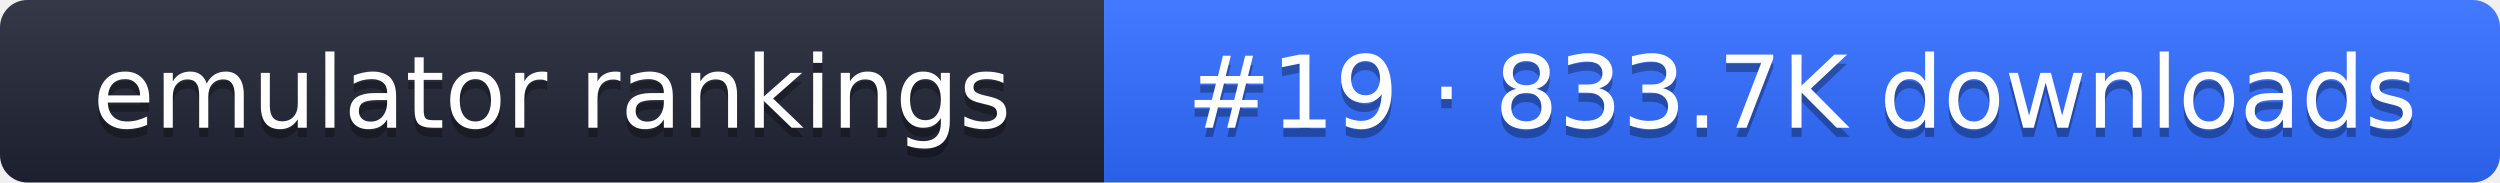
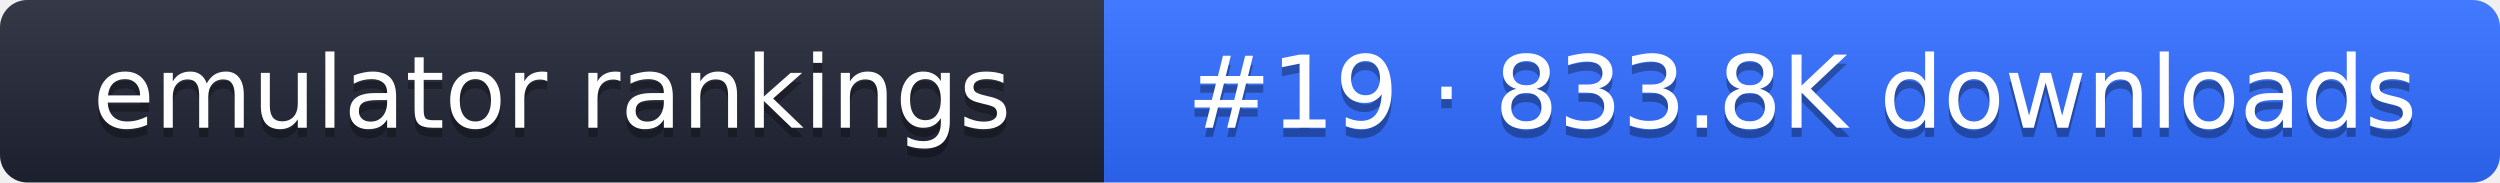
- <svg xmlns="http://www.w3.org/2000/svg" width="274" height="20" role="img" aria-label="emulator rankings: #19 · 833.7K downloads">
+ <svg xmlns="http://www.w3.org/2000/svg" width="274" height="20" role="img" aria-label="emulator rankings: #19 · 833.8K downloads">
  <linearGradient id="g" x2="0" y2="100%">
    <stop offset="0" stop-color="#fff" stop-opacity=".1" />
    <stop offset="1" stop-opacity=".1" />
  </linearGradient>
  <clipPath id="r">
    <rect width="274" height="20" rx="3" fill="#fff" />
  </clipPath>
  <g clip-path="url(#r)">
    <rect width="121" height="20" fill="#1f2433" />
    <rect x="121" width="153" height="20" fill="#2f6bff" />
    <rect width="274" height="20" fill="url(#g)" />
  </g>
  <g fill="#fff" text-anchor="middle" font-family="Verdana,DejaVu Sans,sans-serif" font-size="11">
    <text x="60.5" y="15" fill="#010101" fill-opacity=".3">emulator rankings</text>
    <text x="60.5" y="14">emulator rankings</text>
-     <text x="197.5" y="15" fill="#010101" fill-opacity=".3">#19 · 833.7K downloads</text>
-     <text x="197.5" y="14">#19 · 833.7K downloads</text>
+     <text x="197.5" y="15" fill="#010101" fill-opacity=".3">#19 · 833.8K downloads</text>
+     <text x="197.5" y="14">#19 · 833.8K downloads</text>
  </g>
</svg>
